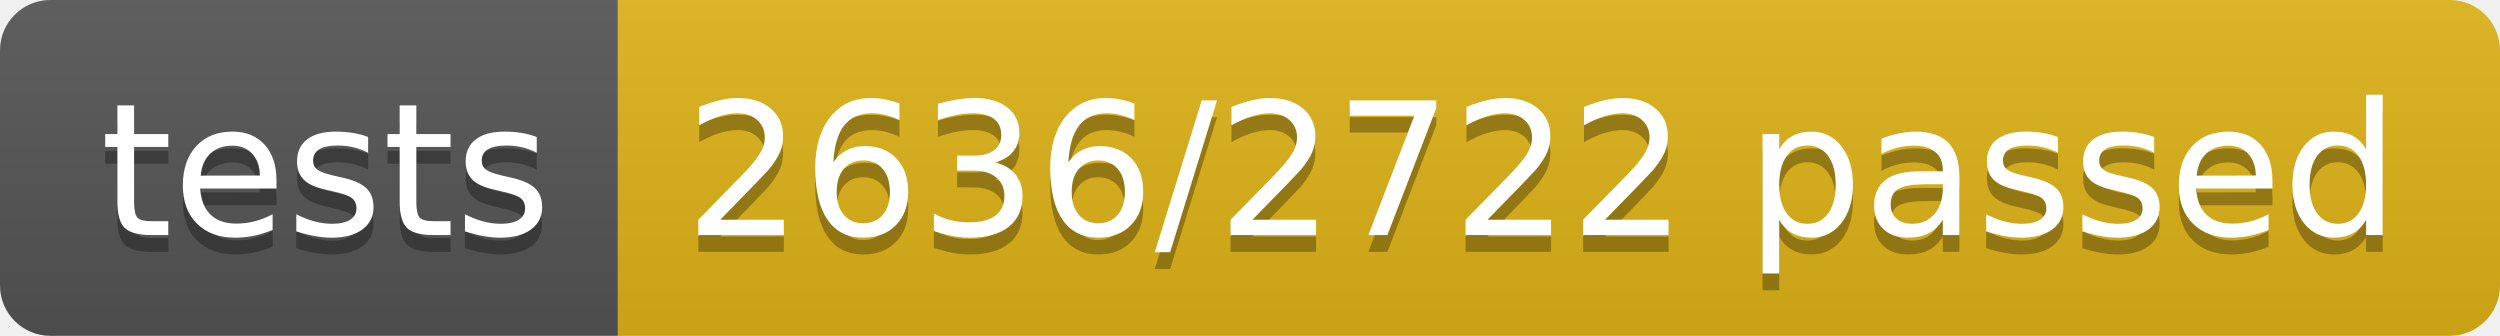
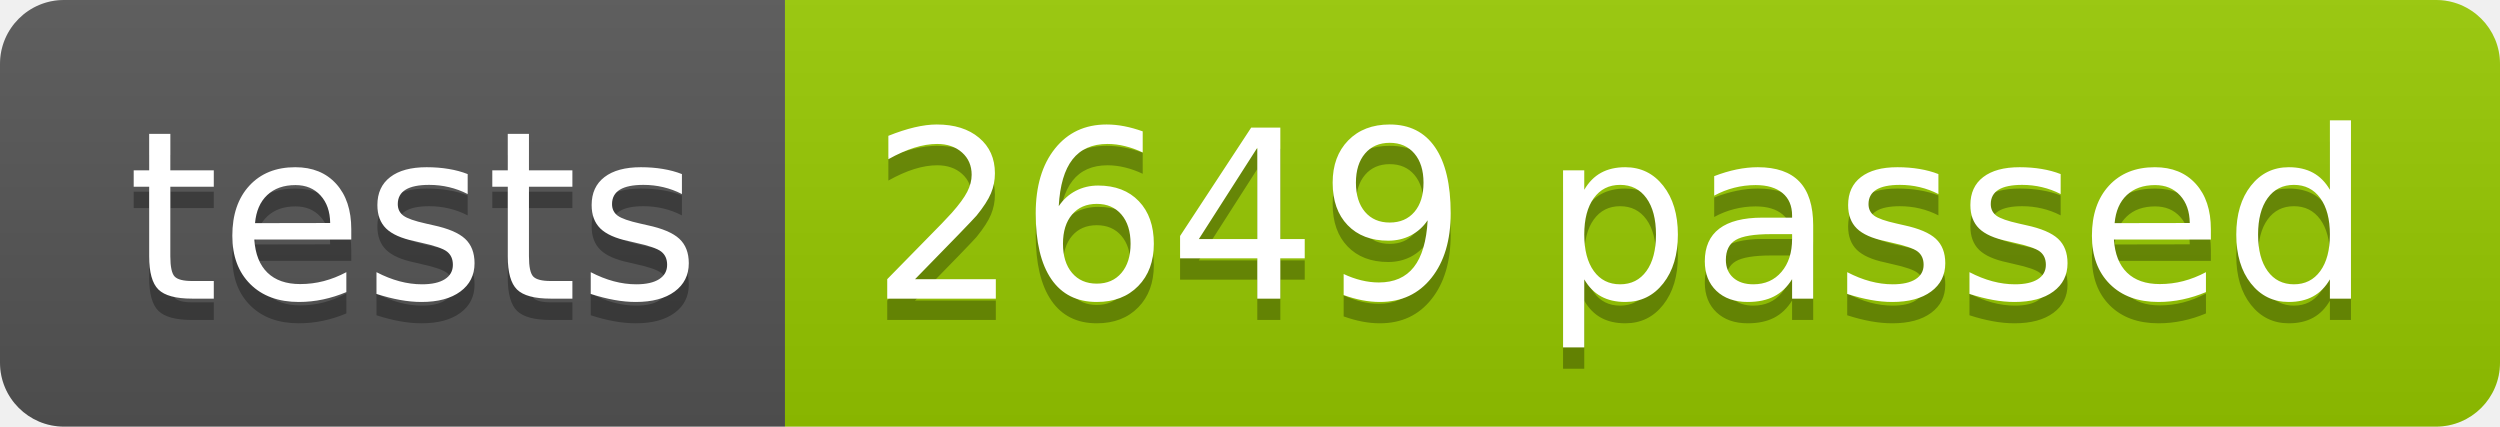
- <svg xmlns="http://www.w3.org/2000/svg" width="148.9" height="20">
+ <svg xmlns="http://www.w3.org/2000/svg" width="117.2" height="20">
  <linearGradient id="smooth" x2="0" y2="100%">
    <stop offset="0" stop-color="#bbb" stop-opacity=".1" />
    <stop offset="1" stop-opacity=".1" />
  </linearGradient>
  <clipPath id="round">
-     <rect width="148.9" height="20" rx="3" fill="#fff" />
+     <rect width="117.2" height="20" rx="3" fill="#fff" />
  </clipPath>
  <g clip-path="url(#round)">
    <rect width="36.8" height="20" fill="#555" />
-     <rect x="36.8" width="112.1" height="20" fill="#dfb317" />
-     <rect width="148.9" height="20" fill="url(#smooth)" />
+     <rect x="36.8" width="80.4" height="20" fill="#97CA00" />
+     <rect width="117.2" height="20" fill="url(#smooth)" />
  </g>
  <g fill="#fff" text-anchor="middle" font-family="DejaVu Sans,Verdana,Geneva,sans-serif" font-size="110">
    <text x="194.0" y="150" fill="#010101" fill-opacity=".3" transform="scale(0.1)" textLength="268.0" lengthAdjust="spacing">tests</text>
    <text x="194.0" y="140" transform="scale(0.1)" textLength="268.0" lengthAdjust="spacing">tests</text>
-     <text x="918.5" y="150" fill="#010101" fill-opacity=".3" transform="scale(0.1)" textLength="1021.0" lengthAdjust="spacing">2636/2722 passed</text>
-     <text x="918.5" y="140" transform="scale(0.1)" textLength="1021.0" lengthAdjust="spacing">2636/2722 passed</text>
+     <text x="760.0" y="150" fill="#010101" fill-opacity=".3" transform="scale(0.1)" textLength="704.0" lengthAdjust="spacing">2649 passed</text>
+     <text x="760.0" y="140" transform="scale(0.1)" textLength="704.0" lengthAdjust="spacing">2649 passed</text>
  </g>
</svg>
